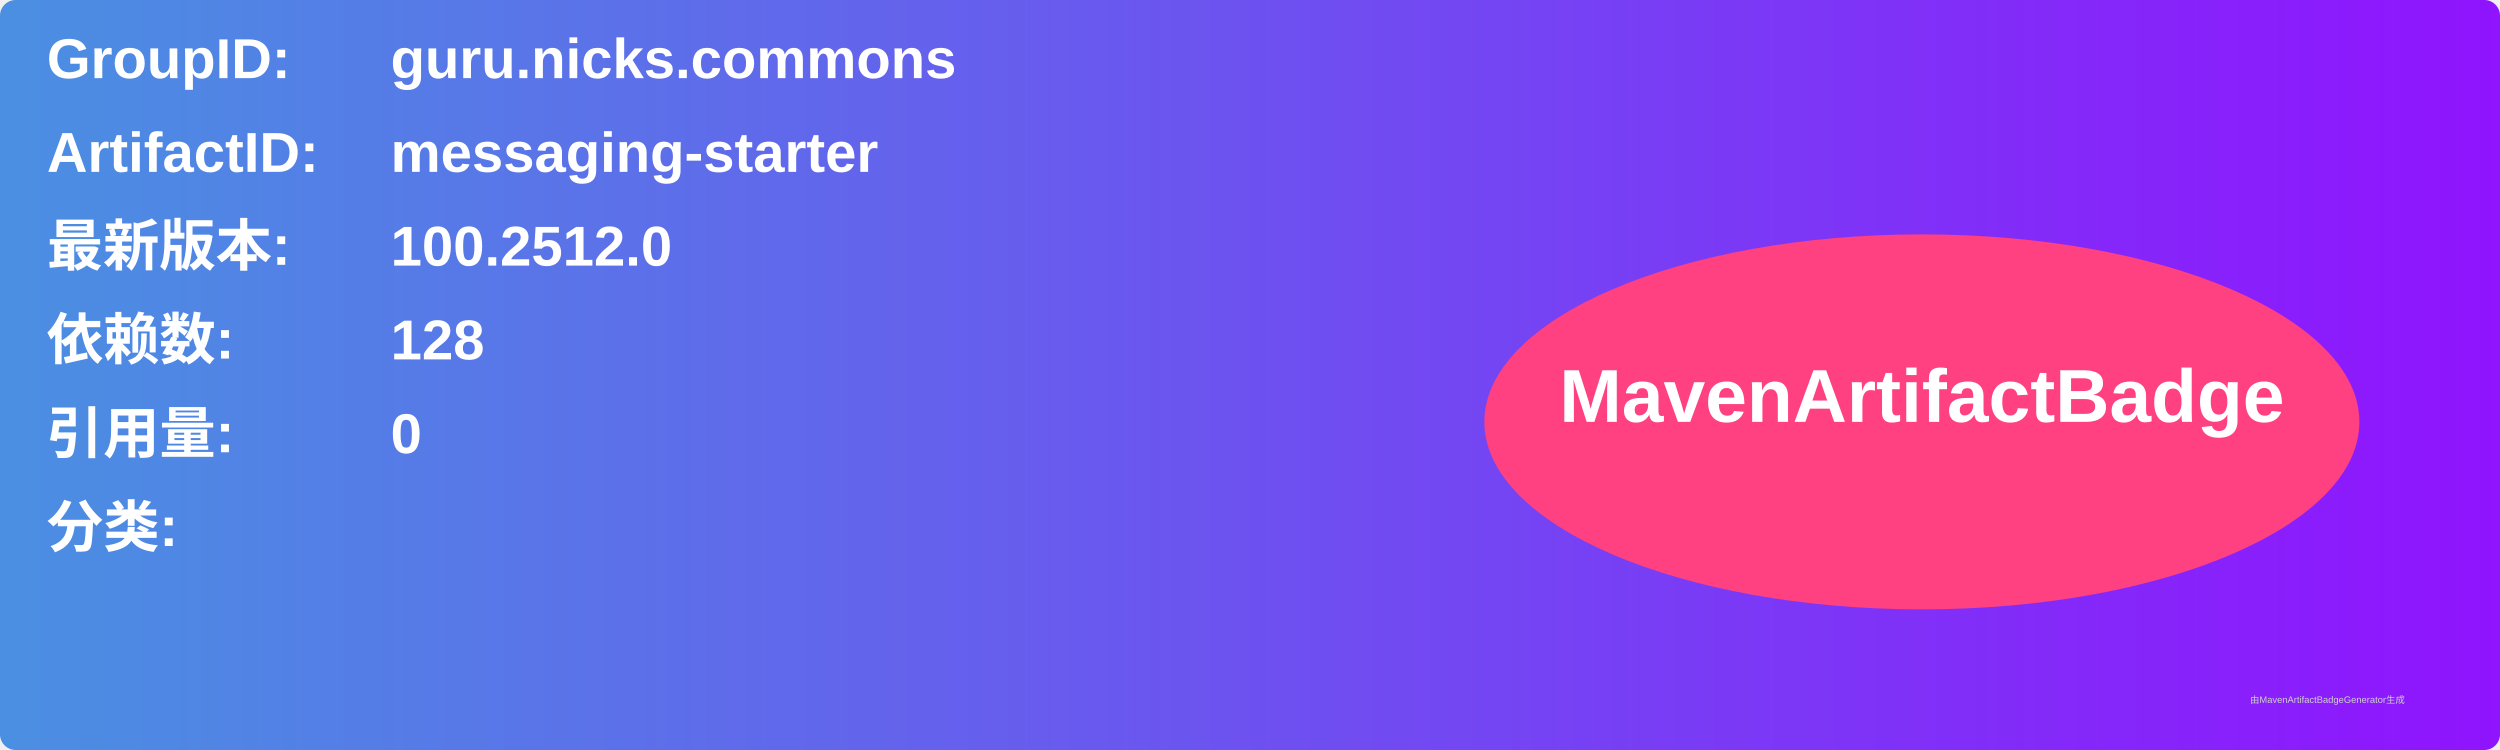
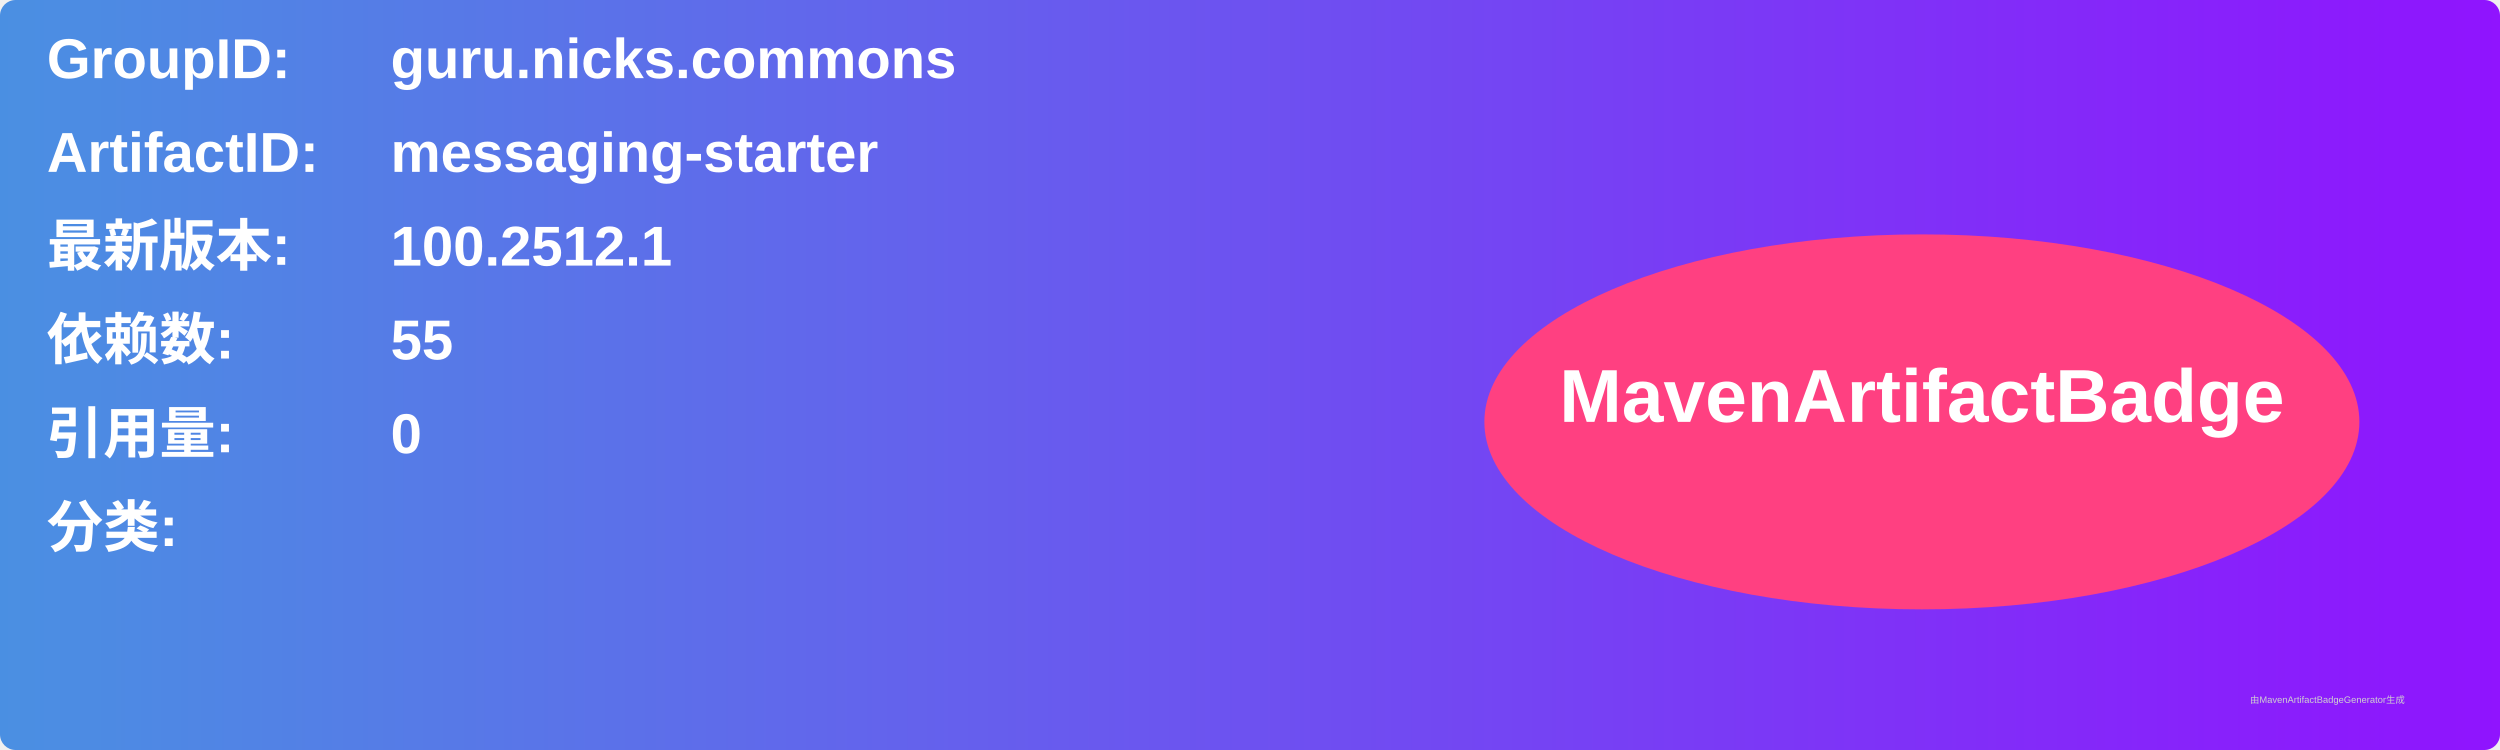
<svg xmlns="http://www.w3.org/2000/svg" width="800" height="240" viewBox="0 0 800 240">
  <linearGradient id="grad" x1="0%" y1="0%" x2="100%" y2="0%">
    <stop offset="0%" stop-color="#4a90e2" />
    <stop offset="100%" stop-color="#9013fe" />
  </linearGradient>
  <rect width="100%" height="100%" rx="5" ry="5" fill="url(#grad)" />
  <g transform="translate(15, 15)">
    <text x="0" y="10" font-family="Arial" font-size="18" fill="white" font-weight="bold" width="260">GroupID:</text>
    <text x="110" y="10" font-family="Arial" font-size="18" fill="white" font-weight="bold" width="460">guru.nicks.commons</text>
    <text x="0" y="40" font-family="Arial" font-size="18" fill="white" font-weight="bold" width="260">ArtifactID:</text>
    <text x="110" y="40" font-family="Arial" font-size="18" fill="white" font-weight="bold" width="460">messaging-starter</text>
    <text x="0" y="70" font-family="Arial" font-size="18" fill="white" font-weight="bold">最新版本:</text>
    <text x="110" y="70" font-family="Arial" font-size="18" fill="white" font-weight="bold">
-       <tspan font-weight="bold">100.2512.0</tspan>
+       <tspan font-weight="bold">100.2512.1</tspan>
    </text>
    <text x="0" y="100" font-family="Arial" font-size="18" fill="white" font-weight="bold">依赖数: </text>
    <text x="110" y="100" font-family="Arial" font-size="18" fill="white">
-       <tspan font-weight="bold">128</tspan>
+       <tspan font-weight="bold">55</tspan>
    </text>
    <text x="0" y="130" font-family="Arial" font-size="18" fill="white" font-weight="bold">引用量: </text>
    <text x="110" y="130" font-family="Arial" font-size="18" fill="white">
      <tspan font-weight="bold">0</tspan>
    </text>
    <text x="0" y="160" font-family="Arial" font-size="18" fill="white" font-weight="bold">分类:</text>
    <text x="10" y="190" font-family="Arial" font-size="10" fill="white">
      <tspan font-weight="bold" />
    </text>
    <ellipse cx="600" cy="120" rx="140" ry="60" fill="#ff4081" />
    <text x="600" y="120" text-anchor="middle" font-family="Arial" font-size="24" fill="white" font-weight="bold">MavenArtifactBadge</text>
  </g>
  <text x="720" y="225" font-family="Arial" font-size="3" fill="#d0d0d0">由MavenArtifactBadgeGenerator生成</text>
</svg>
